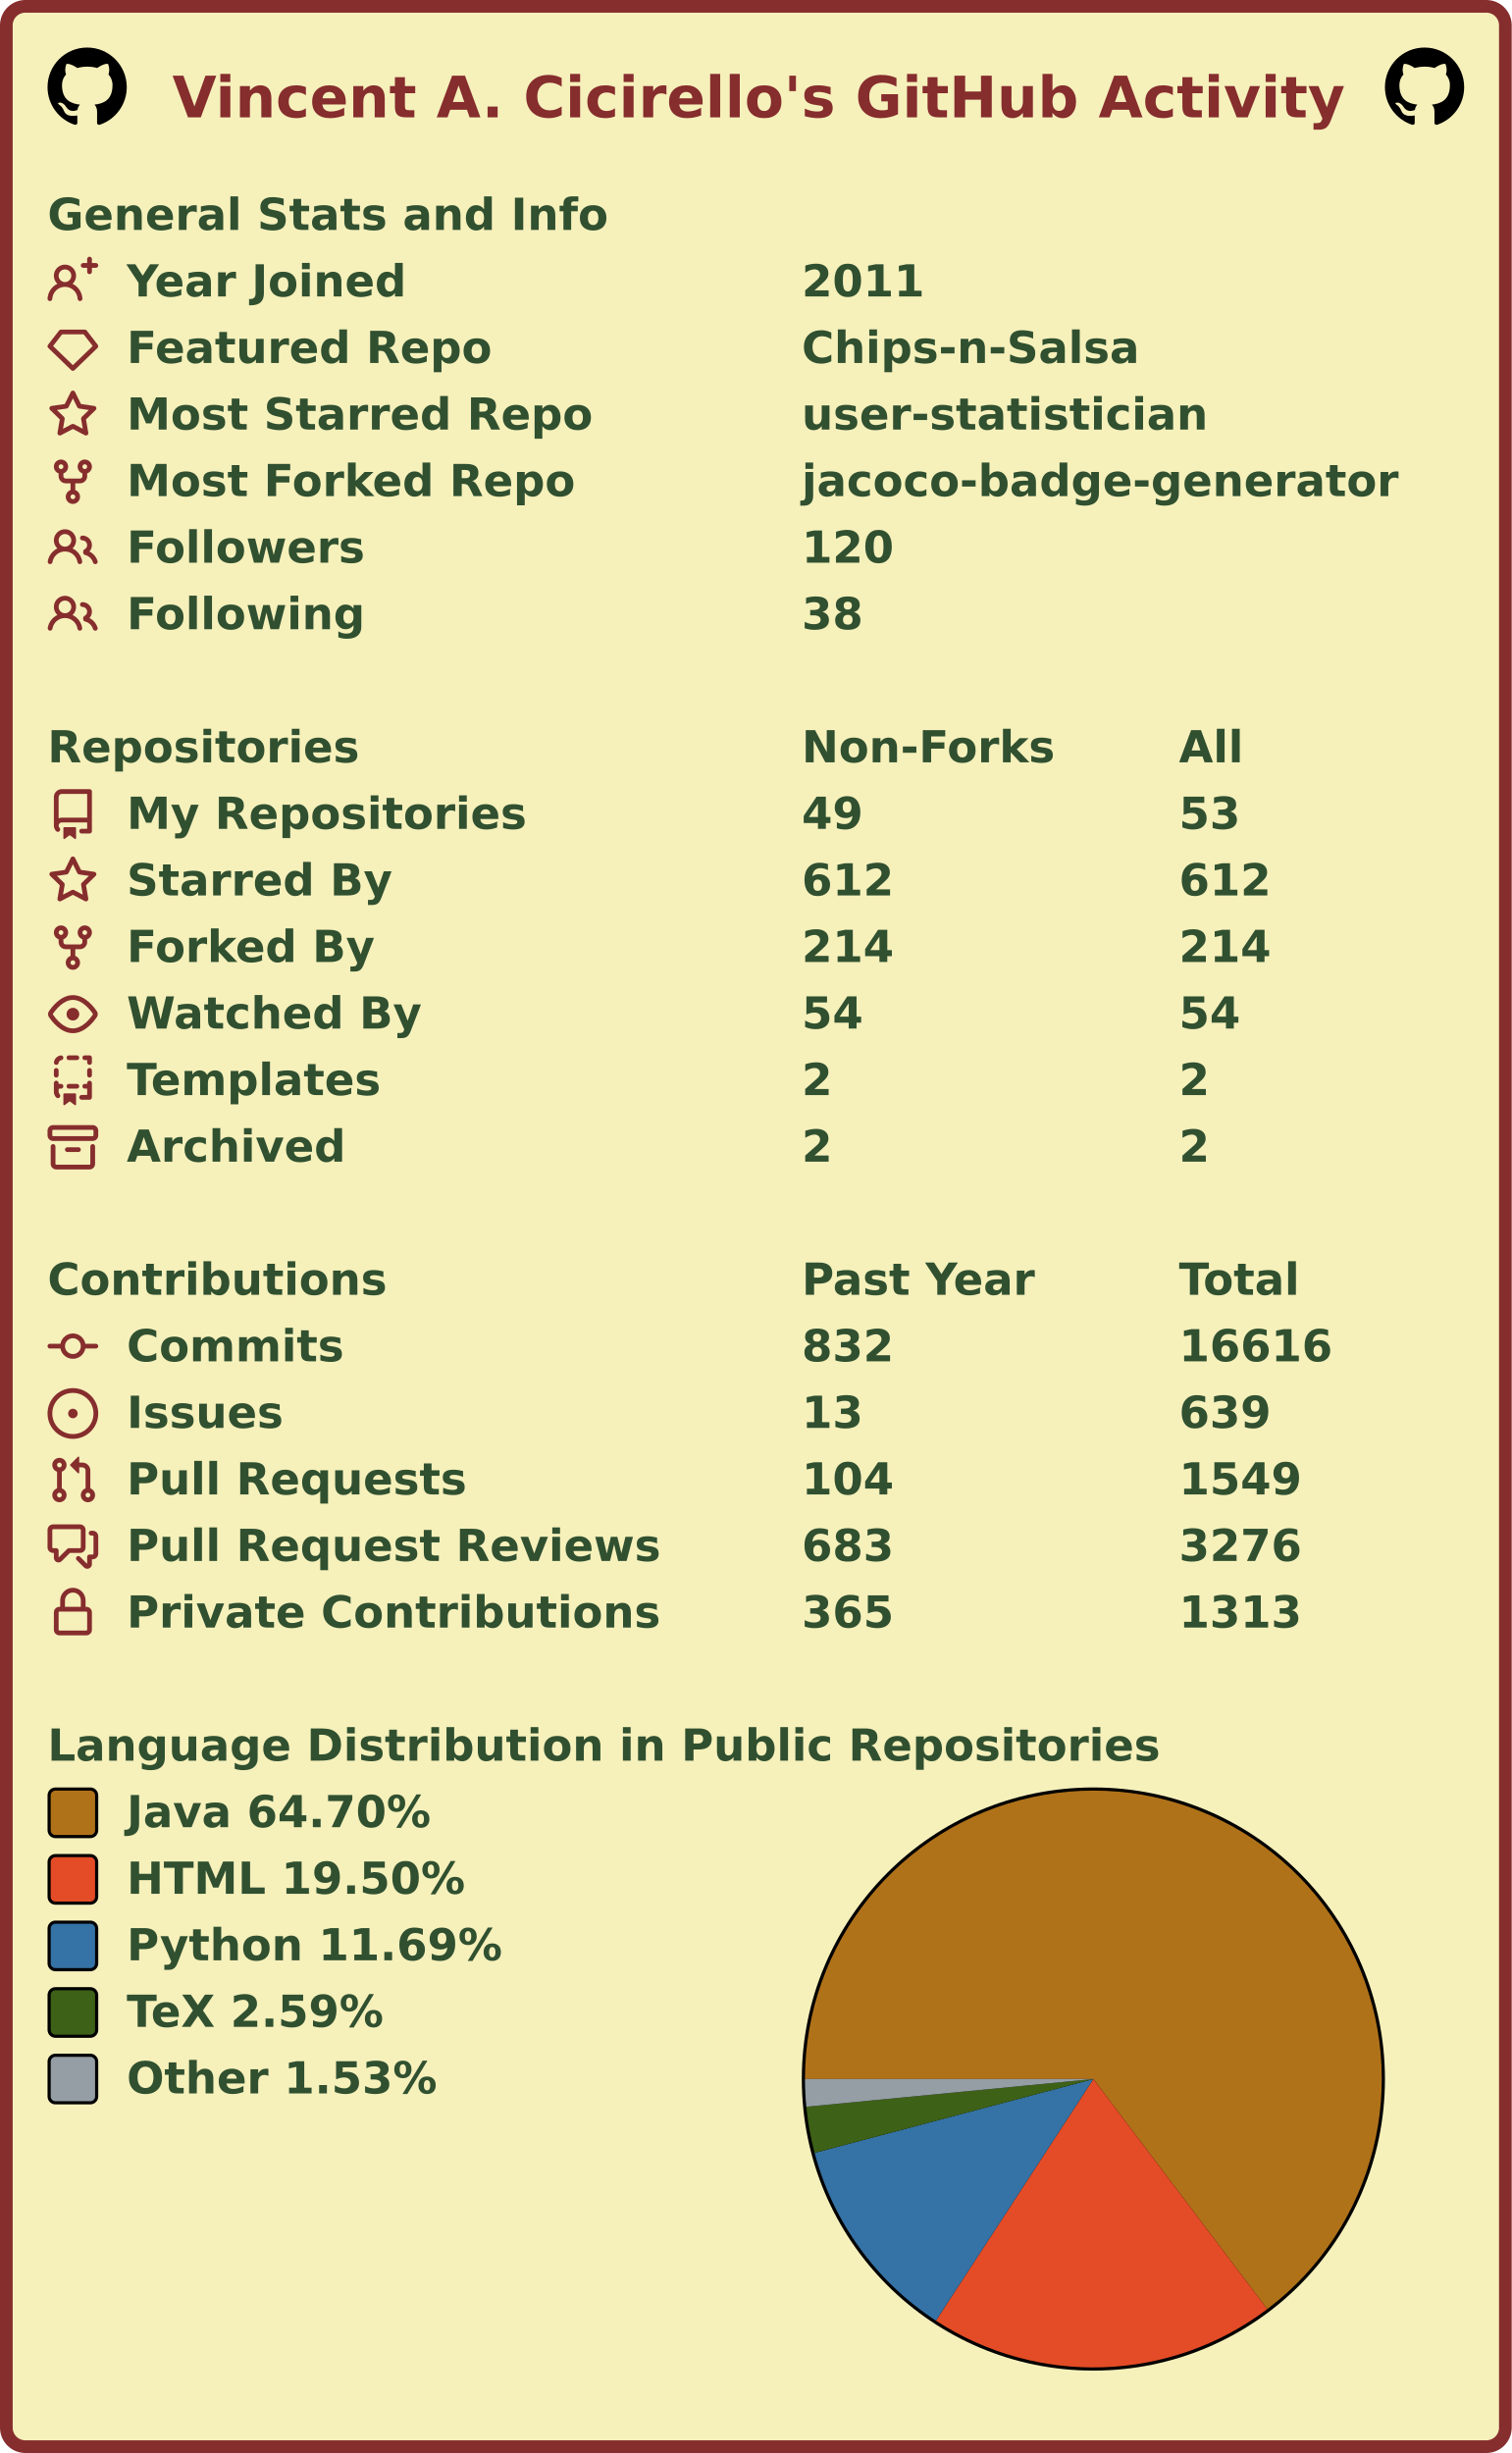
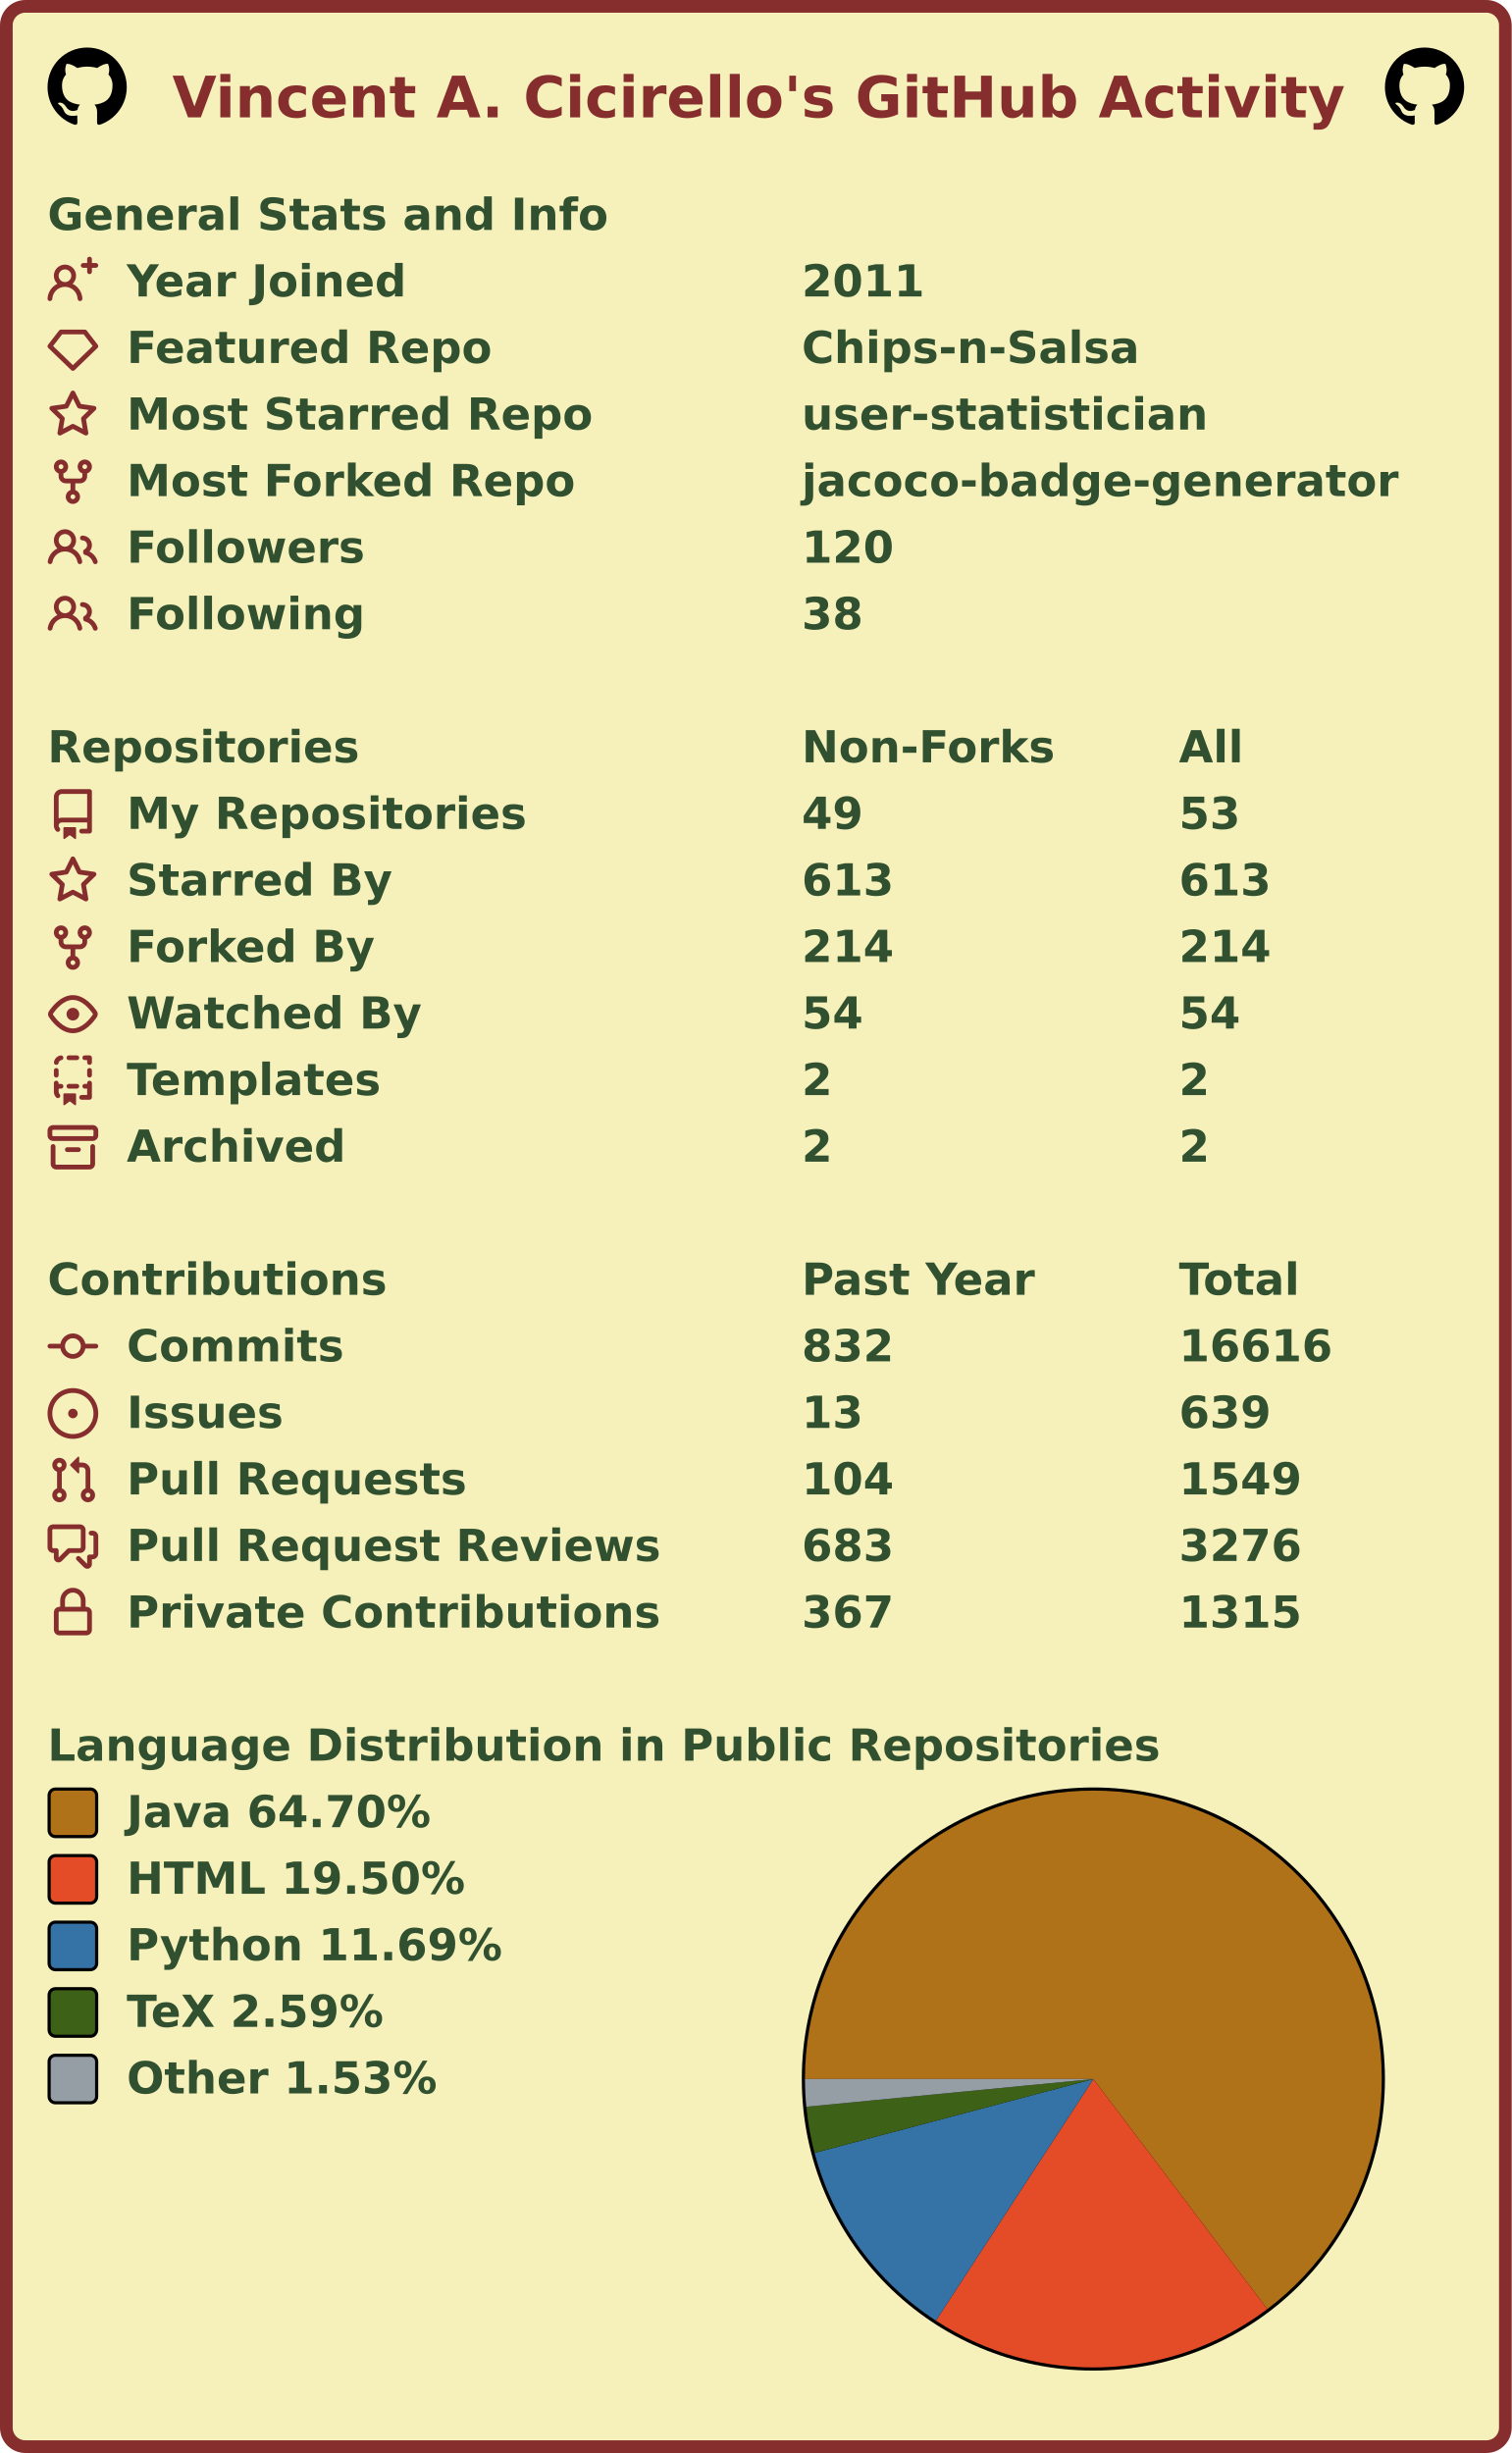
<svg xmlns="http://www.w3.org/2000/svg" width="477" height="774" viewBox="0 0 477 774" lang="en" xml:lang="en">
  <rect x="2" y="2" stroke-width="4" rx="6" width="473" height="770" stroke="#862d2d" fill="#f6f0bb" />
  <g font-weight="600" font-size="110pt" font-family="Verdana,Geneva,DejaVu Sans,sans-serif" text-rendering="geometricPrecision">
    <text x="442" y="301" lengthAdjust="spacingAndGlyphs" textLength="2985" transform="scale(0.123)" fill="#862d2d">Vincent A. Cicirello's GitHub Activity</text>
    <svg x="15" y="15" width="25" height="25" viewBox="0 0 16 16">
      <path fill="#000000" fill-rule="evenodd" d="M8 0C3.58 0 0 3.58 0 8c0 3.54 2.29 6.53 5.47 7.59.4.07.55-.17.55-.38 0-.19-.01-.82-.01-1.49-2.01.37-2.53-.49-2.69-.94-.09-.23-.48-.94-.82-1.13-.28-.15-.68-.52-.01-.53.63-.01 1.08.58 1.23.82.72 1.21 1.87.87 2.33.66.07-.52.28-.87.51-1.07-1.78-.2-3.64-.89-3.64-3.95 0-.87.31-1.59.82-2.15-.08-.2-.36-1.02.08-2.12 0 0 .67-.21 2.2.82.64-.18 1.32-.27 2-.27.68 0 1.36.09 2 .27 1.53-1.04 2.2-.82 2.2-.82.44 1.1.16 1.92.08 2.12.51.56.82 1.27.82 2.15 0 3.07-1.87 3.75-3.65 3.95.29.25.54.73.54 1.48 0 1.07-.01 1.93-.01 2.2 0 .21.15.46.55.38A8.013 8.013 0 0016 8c0-4.42-3.58-8-8-8z" />
    </svg>
    <svg x="437" y="15" width="25" height="25" viewBox="0 0 16 16">
      <path fill="#000000" fill-rule="evenodd" d="M8 0C3.58 0 0 3.58 0 8c0 3.54 2.29 6.53 5.47 7.59.4.07.55-.17.55-.38 0-.19-.01-.82-.01-1.49-2.01.37-2.53-.49-2.69-.94-.09-.23-.48-.94-.82-1.13-.28-.15-.68-.52-.01-.53.63-.01 1.08.58 1.23.82.72 1.21 1.87.87 2.33.66.07-.52.28-.87.51-1.07-1.78-.2-3.64-.89-3.64-3.95 0-.87.31-1.59.82-2.15-.08-.2-.36-1.02.08-2.12 0 0 .67-.21 2.2.82.64-.18 1.32-.27 2-.27.68 0 1.36.09 2 .27 1.53-1.04 2.2-.82 2.2-.82.44 1.1.16 1.92.08 2.12.51.56.82 1.27.82 2.15 0 3.07-1.87 3.75-3.65 3.95.29.25.54.73.54 1.48 0 1.07-.01 1.93-.01 2.2 0 .21.15.46.55.38A8.013 8.013 0 0016 8c0-4.42-3.58-8-8-8z" />
    </svg>
    <g transform="translate(0, 60)" fill="#305030">
      <g transform="translate(15, 0)">
        <g transform="scale(0.095)">
          <text x="0" y="132" textLength="1851" lengthAdjust="spacingAndGlyphs">General Stats and Info</text>
        </g>
      </g>
      <g transform="translate(15, 21)">
        <path fill="#862d2d" fill-rule="evenodd" d="M13.25 0a.75.75 0 01.75.75V2h1.25a.75.75 0 010 1.5H14v1.25a.75.75 0 01-1.5 0V3.5h-1.25a.75.75 0 010-1.5h1.25V.75a.75.75 0 01.75-.75zM5.5 4a2 2 0 100 4 2 2 0 000-4zm2.4 4.548a3.5 3.5 0 10-4.799 0 5.527 5.527 0 00-3.1 4.66.75.75 0 101.498.085A4.01 4.01 0 015.5 9.5a4.01 4.01 0 014.001 3.793.75.75 0 101.498-.086 5.527 5.527 0 00-3.1-4.659z" />
        <g transform="scale(0.095)">
          <text lengthAdjust="spacingAndGlyphs" textLength="932" x="263" y="132">Year Joined</text>
          <text lengthAdjust="spacingAndGlyphs" textLength="420" x="2505" y="132">2011</text>
        </g>
      </g>
      <g transform="translate(15, 42)">
        <path fill="#862d2d" fill-rule="evenodd" d="M3.637 2.291A.75.75 0 014.23 2h7.54a.75.75 0 01.593.291l3.48 4.5a.75.75 0 01-.072.999l-7.25 7a.75.75 0 01-1.042 0l-7.25-7a.75.75 0 01-.072-.999l3.48-4.5zM4.598 3.5L1.754 7.177 8 13.207l6.246-6.03L11.402 3.5H4.598z" />
        <g transform="scale(0.095)">
          <text lengthAdjust="spacingAndGlyphs" textLength="1215" x="263" y="132">Featured Repo</text>
          <text lengthAdjust="spacingAndGlyphs" textLength="1120" x="2505" y="132">Chips-n-Salsa</text>
        </g>
      </g>
      <g transform="translate(15, 63)">
        <path fill="#862d2d" fill-rule="evenodd" d="M8 .25a.75.75 0 01.673.418l1.882 3.815 4.21.612a.75.75 0 01.416 1.279l-3.046 2.97.719 4.192a.75.75 0 01-1.088.791L8 12.347l-3.766 1.98a.75.75 0 01-1.088-.79l.72-4.194L.818 6.374a.75.75 0 01.416-1.28l4.21-.611L7.327.668A.75.75 0 018 .25zm0 2.445L6.615 5.5a.75.75 0 01-.564.41l-3.097.45 2.24 2.184a.75.75 0 01.216.664l-.528 3.084 2.769-1.456a.75.75 0 01.698 0l2.77 1.456-.53-3.084a.75.75 0 01.216-.664l2.24-2.183-3.096-.45a.75.75 0 01-.564-.41L8 2.694v.001z" />
        <g transform="scale(0.095)">
          <text lengthAdjust="spacingAndGlyphs" textLength="1532" x="263" y="132">Most Starred Repo</text>
          <text lengthAdjust="spacingAndGlyphs" textLength="1320" x="2505" y="132">user-statistician</text>
        </g>
      </g>
      <g transform="translate(15, 84)">
        <path fill="#862d2d" fill-rule="evenodd" d="M5 3.25a.75.75 0 11-1.5 0 .75.75 0 011.5 0zm0 2.122a2.25 2.25 0 10-1.5 0v.878A2.25 2.25 0 005.75 8.5h1.5v2.128a2.251 2.251 0 101.5 0V8.5h1.5a2.25 2.25 0 002.25-2.25v-.878a2.25 2.25 0 10-1.5 0v.878a.75.75 0 01-.75.75h-4.5A.75.75 0 015 6.25v-.878zm3.75 7.378a.75.75 0 11-1.5 0 .75.75 0 011.5 0zm3-8.75a.75.75 0 100-1.5.75.75 0 000 1.5z" />
        <g transform="scale(0.095)">
          <text lengthAdjust="spacingAndGlyphs" textLength="1485" x="263" y="132">Most Forked Repo</text>
          <text lengthAdjust="spacingAndGlyphs" textLength="1986" x="2505" y="132">jacoco-badge-generator</text>
        </g>
      </g>
      <g transform="translate(15, 105)">
        <path fill="#862d2d" fill-rule="evenodd" d="M5.5 3.5a2 2 0 100 4 2 2 0 000-4zM2 5.5a3.5 3.5 0 115.898 2.549 5.507 5.507 0 013.034 4.084.75.75 0 11-1.482.235 4.001 4.001 0 00-7.9 0 .75.75 0 01-1.482-.236A5.507 5.507 0 013.102 8.05 3.49 3.49 0 012 5.5zM11 4a.75.75 0 100 1.5 1.5 1.5 0 01.666 2.844.75.75 0 00-.416.672v.352a.75.75 0 00.574.73c1.2.289 2.162 1.2 2.522 2.372a.75.75 0 101.434-.44 5.01 5.01 0 00-2.56-3.012A3 3 0 0011 4z" />
        <g transform="scale(0.095)">
          <text lengthAdjust="spacingAndGlyphs" textLength="778" x="263" y="132">Followers</text>
          <text lengthAdjust="spacingAndGlyphs" textLength="315" x="2505" y="132">120</text>
        </g>
      </g>
      <g transform="translate(15, 126)">
        <path fill="#862d2d" fill-rule="evenodd" d="M5.5 3.5a2 2 0 100 4 2 2 0 000-4zM2 5.5a3.5 3.5 0 115.898 2.549 5.507 5.507 0 013.034 4.084.75.75 0 11-1.482.235 4.001 4.001 0 00-7.9 0 .75.75 0 01-1.482-.236A5.507 5.507 0 013.102 8.05 3.49 3.49 0 012 5.5zM11 4a.75.75 0 100 1.5 1.5 1.5 0 01.666 2.844.75.75 0 00-.416.672v.352a.75.75 0 00.574.73c1.2.289 2.162 1.2 2.522 2.372a.75.75 0 101.434-.44 5.01 5.01 0 00-2.56-3.012A3 3 0 0011 4z" />
        <g transform="scale(0.095)">
          <text lengthAdjust="spacingAndGlyphs" textLength="780" x="263" y="132">Following</text>
          <text lengthAdjust="spacingAndGlyphs" textLength="210" x="2505" y="132">38</text>
        </g>
      </g>
    </g>
    <g transform="translate(0, 228)" fill="#305030">
      <g transform="translate(15, 0)">
        <g transform="scale(0.095)">
          <text x="0" y="132" textLength="1020" lengthAdjust="spacingAndGlyphs">Repositories</text>
          <text x="2505" y="132" textLength="832" lengthAdjust="spacingAndGlyphs">Non-Forks</text>
          <text x="3758" y="132" textLength="206" lengthAdjust="spacingAndGlyphs">All</text>
        </g>
      </g>
      <g transform="translate(15, 21)">
        <path fill="#862d2d" fill-rule="evenodd" d="M2 2.5A2.5 2.5 0 014.5 0h8.75a.75.75 0 01.75.75v12.5a.75.75 0 01-.75.75h-2.5a.75.75 0 110-1.5h1.75v-2h-8a1 1 0 00-.714 1.7.75.75 0 01-1.072 1.05A2.495 2.495 0 012 11.5v-9zm10.5-1V9h-8c-.356 0-.694.074-1 .208V2.5a1 1 0 011-1h8zM5 12.25v3.25a.25.25 0 00.4.2l1.45-1.087a.25.25 0 01.3 0L8.6 15.7a.25.25 0 00.4-.2v-3.25a.25.25 0 00-.25-.25h-3.5a.25.25 0 00-.25.25z" />
        <g transform="scale(0.095)">
          <text lengthAdjust="spacingAndGlyphs" textLength="1312" x="263" y="132">My Repositories</text>
          <text lengthAdjust="spacingAndGlyphs" textLength="210" x="2505" y="132">49</text>
          <text lengthAdjust="spacingAndGlyphs" textLength="210" x="3758" y="132">53</text>
        </g>
      </g>
      <g transform="translate(15, 42)">
        <path fill="#862d2d" fill-rule="evenodd" d="M8 .25a.75.75 0 01.673.418l1.882 3.815 4.21.612a.75.75 0 01.416 1.279l-3.046 2.97.719 4.192a.75.75 0 01-1.088.791L8 12.347l-3.766 1.98a.75.75 0 01-1.088-.79l.72-4.194L.818 6.374a.75.75 0 01.416-1.28l4.21-.611L7.327.668A.75.75 0 018 .25zm0 2.445L6.615 5.5a.75.75 0 01-.564.41l-3.097.45 2.24 2.184a.75.75 0 01.216.664l-.528 3.084 2.769-1.456a.75.75 0 01.698 0l2.77 1.456-.53-3.084a.75.75 0 01.216-.664l2.24-2.183-3.096-.45a.75.75 0 01-.564-.41L8 2.694v.001z" />
        <g transform="scale(0.095)">
          <text lengthAdjust="spacingAndGlyphs" textLength="874" x="263" y="132">Starred By</text>
-           <text lengthAdjust="spacingAndGlyphs" textLength="315" x="2505" y="132">612</text>
-           <text lengthAdjust="spacingAndGlyphs" textLength="315" x="3758" y="132">612</text>
+           <text lengthAdjust="spacingAndGlyphs" textLength="315" x="2505" y="132">613</text>
+           <text lengthAdjust="spacingAndGlyphs" textLength="315" x="3758" y="132">613</text>
        </g>
      </g>
      <g transform="translate(15, 63)">
        <path fill="#862d2d" fill-rule="evenodd" d="M5 3.25a.75.75 0 11-1.5 0 .75.75 0 011.5 0zm0 2.122a2.25 2.25 0 10-1.5 0v.878A2.25 2.25 0 005.75 8.5h1.5v2.128a2.251 2.251 0 101.5 0V8.5h1.5a2.25 2.25 0 002.25-2.25v-.878a2.25 2.25 0 10-1.5 0v.878a.75.75 0 01-.75.75h-4.5A.75.75 0 015 6.25v-.878zm3.75 7.378a.75.75 0 11-1.5 0 .75.75 0 011.5 0zm3-8.75a.75.75 0 100-1.5.75.75 0 000 1.5z" />
        <g transform="scale(0.095)">
          <text lengthAdjust="spacingAndGlyphs" textLength="828" x="263" y="132">Forked By</text>
          <text lengthAdjust="spacingAndGlyphs" textLength="315" x="2505" y="132">214</text>
          <text lengthAdjust="spacingAndGlyphs" textLength="315" x="3758" y="132">214</text>
        </g>
      </g>
      <g transform="translate(15, 84)">
        <path fill="#862d2d" fill-rule="evenodd" d="M1.679 7.932c.412-.621 1.242-1.75 2.366-2.717C5.175 4.242 6.527 3.5 8 3.5c1.473 0 2.824.742 3.955 1.715 1.124.967 1.954 2.096 2.366 2.717a.119.119 0 010 .136c-.412.621-1.242 1.75-2.366 2.717C10.825 11.758 9.473 12.5 8 12.5c-1.473 0-2.824-.742-3.955-1.715C2.92 9.818 2.09 8.69 1.679 8.068a.119.119 0 010-.136zM8 2c-1.981 0-3.67.992-4.933 2.078C1.797 5.169.88 6.423.43 7.1a1.619 1.619 0 000 1.798c.45.678 1.367 1.932 2.637 3.024C4.329 13.008 6.019 14 8 14c1.981 0 3.67-.992 4.933-2.078 1.27-1.091 2.187-2.345 2.637-3.023a1.619 1.619 0 000-1.798c-.45-.678-1.367-1.932-2.637-3.023C11.671 2.992 9.981 2 8 2zm0 8a2 2 0 100-4 2 2 0 000 4z" />
        <g transform="scale(0.095)">
          <text lengthAdjust="spacingAndGlyphs" textLength="993" x="263" y="132">Watched By</text>
          <text lengthAdjust="spacingAndGlyphs" textLength="210" x="2505" y="132">54</text>
          <text lengthAdjust="spacingAndGlyphs" textLength="210" x="3758" y="132">54</text>
        </g>
      </g>
      <g transform="translate(15, 105)">
        <path fill="#862d2d" fill-rule="evenodd" d="M6 .75A.75.75 0 016.75 0h2.5a.75.75 0 010 1.5h-2.5A.75.75 0 016 .75zm5 0a.75.75 0 01.75-.75h1.5a.75.75 0 01.75.75v1.5a.75.75 0 01-1.5 0V1.5h-.75A.75.75 0 0111 .75zM4.992.662a.75.75 0 01-.636.848c-.436.063-.783.41-.846.846a.75.75 0 01-1.485-.212A2.501 2.501 0 014.144.025a.75.75 0 01.848.637zM2.75 4a.75.75 0 01.75.75v1.5a.75.75 0 01-1.5 0v-1.5A.75.75 0 012.75 4zm10.5 0a.75.75 0 01.75.75v1.5a.75.75 0 01-1.5 0v-1.5a.75.75 0 01.75-.75zM2.75 8a.75.75 0 01.75.75v.268A1.72 1.72 0 013.75 9h.5a.75.75 0 010 1.5h-.5a.25.25 0 00-.25.25v.75c0 .28.114.532.3.714a.75.75 0 01-1.05 1.072A2.495 2.495 0 012 11.5V8.75A.75.75 0 012.75 8zm10.5 0a.75.75 0 01.75.75v4.5a.75.75 0 01-.75.75h-2.5a.75.75 0 010-1.5h1.75v-2h-.75a.75.75 0 010-1.5h.75v-.25a.75.75 0 01.75-.75zM6 9.75A.75.75 0 016.75 9h2.5a.75.75 0 010 1.5h-2.5A.75.75 0 016 9.75zm-1 2.5v3.25a.25.25 0 00.4.2l1.45-1.087a.25.25 0 01.3 0L8.6 15.7a.25.25 0 00.4-.2v-3.25a.25.25 0 00-.25-.25h-3.5a.25.25 0 00-.25.25z" />
        <g transform="scale(0.095)">
          <text lengthAdjust="spacingAndGlyphs" textLength="868" x="263" y="132">Templates</text>
          <text lengthAdjust="spacingAndGlyphs" textLength="105" x="2505" y="132">2</text>
          <text lengthAdjust="spacingAndGlyphs" textLength="105" x="3758" y="132">2</text>
        </g>
      </g>
      <g transform="translate(15, 126)">
        <path fill="#862d2d" fill-rule="evenodd" d="M1.75 2.5a.25.25 0 00-.25.25v1.5c0 .138.112.25.25.25h12.5a.25.25 0 00.25-.25v-1.5a.25.25 0 00-.25-.25H1.75zM0 2.75C0 1.784.784 1 1.75 1h12.5c.966 0 1.75.784 1.75 1.75v1.5A1.75 1.75 0 0114.25 6H1.75A1.75 1.75 0 010 4.25v-1.5zM1.75 7a.75.75 0 01.75.75v5.5c0 .138.112.25.25.25h10.5a.25.25 0 00.25-.25v-5.5a.75.75 0 111.5 0v5.5A1.75 1.75 0 0113.25 15H2.75A1.75 1.75 0 011 13.25v-5.5A.75.75 0 011.75 7zm4.5 1a.75.75 0 000 1.5h3.5a.75.75 0 100-1.5h-3.5z" />
        <g transform="scale(0.095)">
          <text lengthAdjust="spacingAndGlyphs" textLength="726" x="263" y="132">Archived</text>
          <text lengthAdjust="spacingAndGlyphs" textLength="105" x="2505" y="132">2</text>
          <text lengthAdjust="spacingAndGlyphs" textLength="105" x="3758" y="132">2</text>
        </g>
      </g>
    </g>
    <g transform="translate(0, 396)" fill="#305030">
      <g transform="translate(15, 0)">
        <g transform="scale(0.095)">
          <text x="0" y="132" textLength="1112" lengthAdjust="spacingAndGlyphs">Contributions</text>
          <text x="2505" y="132" textLength="774" lengthAdjust="spacingAndGlyphs">Past Year</text>
          <text x="3758" y="132" textLength="414" lengthAdjust="spacingAndGlyphs">Total</text>
        </g>
      </g>
      <g transform="translate(15, 21)">
        <path fill="#862d2d" fill-rule="evenodd" d="M10.5 7.75a2.5 2.5 0 11-5 0 2.5 2.5 0 015 0zm1.43.75a4.002 4.002 0 01-7.86 0H.75a.75.75 0 110-1.5h3.32a4.001 4.001 0 017.86 0h3.32a.75.75 0 110 1.5h-3.32z" />
        <g transform="scale(0.095)">
          <text lengthAdjust="spacingAndGlyphs" textLength="734" x="263" y="132">Commits</text>
          <text lengthAdjust="spacingAndGlyphs" textLength="315" x="2505" y="132">832</text>
          <text lengthAdjust="spacingAndGlyphs" textLength="525" x="3758" y="132">16616</text>
        </g>
      </g>
      <g transform="translate(15, 42)">
        <path fill="#862d2d" d="M8 9.5a1.5 1.5 0 100-3 1.5 1.5 0 000 3z" />
        <path fill="#862d2d" fill-rule="evenodd" d="M8 0a8 8 0 100 16A8 8 0 008 0zM1.5 8a6.5 6.5 0 1113 0 6.5 6.5 0 01-13 0z" />
        <g transform="scale(0.095)">
          <text lengthAdjust="spacingAndGlyphs" textLength="512" x="263" y="132">Issues</text>
          <text lengthAdjust="spacingAndGlyphs" textLength="210" x="2505" y="132">13</text>
          <text lengthAdjust="spacingAndGlyphs" textLength="315" x="3758" y="132">639</text>
        </g>
      </g>
      <g transform="translate(15, 63)">
        <path fill="#862d2d" fill-rule="evenodd" d="M7.177 3.073L9.573.677A.25.25 0 0110 .854v4.792a.25.25 0 01-.427.177L7.177 3.427a.25.25 0 010-.354zM3.75 2.5a.75.75 0 100 1.5.75.75 0 000-1.5zm-2.25.75a2.25 2.25 0 113 2.122v5.256a2.251 2.251 0 11-1.5 0V5.372A2.25 2.25 0 011.5 3.25zM11 2.5h-1V4h1a1 1 0 011 1v5.628a2.251 2.251 0 101.5 0V5A2.5 2.5 0 0011 2.5zm1 10.25a.75.75 0 111.5 0 .75.75 0 01-1.5 0zM3.75 12a.75.75 0 100 1.5.75.75 0 000-1.5z" />
        <g transform="scale(0.095)">
          <text lengthAdjust="spacingAndGlyphs" textLength="1113" x="263" y="132">Pull Requests</text>
          <text lengthAdjust="spacingAndGlyphs" textLength="315" x="2505" y="132">104</text>
          <text lengthAdjust="spacingAndGlyphs" textLength="420" x="3758" y="132">1549</text>
        </g>
      </g>
      <g transform="translate(15, 84)">
        <path fill="#862d2d" fill-rule="evenodd" d="M1.5 2.75a.25.25 0 01.25-.25h8.5a.25.25 0 01.25.25v5.5a.25.25 0 01-.25.25h-3.5a.75.75 0 00-.53.22L3.5 11.44V9.25a.75.75 0 00-.75-.75h-1a.25.25 0 01-.25-.25v-5.5zM1.75 1A1.75 1.75 0 000 2.75v5.5C0 9.216.784 10 1.75 10H2v1.543a1.457 1.457 0 002.487 1.03L7.061 10h3.189A1.75 1.75 0 0012 8.25v-5.5A1.75 1.75 0 0010.25 1h-8.5zM14.5 4.75a.25.25 0 00-.25-.25h-.5a.75.75 0 110-1.5h.5c.966 0 1.75.784 1.75 1.75v5.5A1.75 1.75 0 0114.25 12H14v1.543a1.457 1.457 0 01-2.487 1.03L9.22 12.28a.75.75 0 111.06-1.06l2.22 2.22v-2.19a.75.75 0 01.75-.75h1a.25.25 0 00.25-.25v-5.5z" />
        <g transform="scale(0.095)">
          <text lengthAdjust="spacingAndGlyphs" textLength="1762" x="263" y="132">Pull Request Reviews</text>
          <text lengthAdjust="spacingAndGlyphs" textLength="315" x="2505" y="132">683</text>
          <text lengthAdjust="spacingAndGlyphs" textLength="420" x="3758" y="132">3276</text>
        </g>
      </g>
      <g transform="translate(15, 105)">
        <path fill="#862d2d" fill-rule="evenodd" d="M4 4v2h-.25A1.75 1.75 0 002 7.75v5.5c0 .966.784 1.75 1.75 1.75h8.5A1.75 1.75 0 0014 13.25v-5.5A1.75 1.75 0 0012.25 6H12V4a4 4 0 10-8 0zm6.5 2V4a2.5 2.5 0 00-5 0v2h5zM12 7.5h.25a.25.25 0 01.25.25v5.5a.25.25 0 01-.25.25h-8.5a.25.25 0 01-.25-.25v-5.5a.25.25 0 01.25-.25H12z" />
        <g transform="scale(0.095)">
          <text lengthAdjust="spacingAndGlyphs" textLength="1742" x="263" y="132">Private Contributions</text>
-           <text lengthAdjust="spacingAndGlyphs" textLength="315" x="2505" y="132">365</text>
-           <text lengthAdjust="spacingAndGlyphs" textLength="420" x="3758" y="132">1313</text>
+           <text lengthAdjust="spacingAndGlyphs" textLength="315" x="2505" y="132">367</text>
+           <text lengthAdjust="spacingAndGlyphs" textLength="420" x="3758" y="132">1315</text>
        </g>
      </g>
    </g>
    <g transform="translate(0, 543)" fill="#305030">
      <g transform="translate(15, 0)">
        <g transform="scale(0.095)">
          <text x="0" y="132" textLength="3652" lengthAdjust="spacingAndGlyphs">Language Distribution in Public Repositories</text>
        </g>
      </g>
      <g transform="translate(253, 21)">
        <circle cx="92" cy="92" r="92" fill="#000000" />
      </g>
      <g transform="translate(254, 22)">
        <g>
          <path fill-rule="evenodd" fill="#b07219" d="M 0.0,91 A 91 91 0 1 1 145.877 163.591 L 91,91 Z" />
          <path fill-rule="evenodd" fill="#e34c26" d="M 145.877,163.591 A 91 91 0 0 1 41.313 167.238 L 91,91 Z" />
          <path fill-rule="evenodd" fill="#3572A5" d="M 41.313,167.238 A 91 91 0 0 1 3.034 114.303 L 91,91 Z" />
          <path fill-rule="evenodd" fill="#3D6117" d="M 3.034,114.303 A 91 91 0 0 1 0.421 99.743 L 91,91 Z" />
          <path fill-rule="evenodd" fill="#959da5" d="M 0.421,99.743 A 91 91 0 0 1 0.0 91 L 91,91 Z" />
          <animateTransform attributeName="transform" attributeType="XML" type="rotate" from="0 91 91" to="360 91 91" dur="10s" repeatCount="indefinite" />
        </g>
      </g>
      <g transform="translate(15, 21)">
        <rect x="0.5" y="0.5" rx="2" width="15" height="15" fill="#b07219" stroke-width="1" stroke="#000000" />
        <text transform="scale(0.095)" x="263" y="132" textLength="1038" lengthAdjust="spacingAndGlyphs">Java 64.70%</text>
      </g>
      <g transform="translate(15, 42)">
        <rect x="0.5" y="0.5" rx="2" width="15" height="15" fill="#e34c26" stroke-width="1" stroke="#000000" />
        <text transform="scale(0.095)" x="263" y="132" textLength="1142" lengthAdjust="spacingAndGlyphs">HTML 19.50%</text>
      </g>
      <g transform="translate(15, 63)">
        <rect x="0.5" y="0.5" rx="2" width="15" height="15" fill="#3572A5" stroke-width="1" stroke="#000000" />
        <text transform="scale(0.095)" x="263" y="132" textLength="1254" lengthAdjust="spacingAndGlyphs">Python 11.69%</text>
      </g>
      <g transform="translate(15, 84)">
        <rect x="0.5" y="0.5" rx="2" width="15" height="15" fill="#3D6117" stroke-width="1" stroke="#000000" />
        <text transform="scale(0.095)" x="263" y="132" textLength="894" lengthAdjust="spacingAndGlyphs">TeX 2.59%</text>
      </g>
      <g transform="translate(15, 105)">
        <rect x="0.5" y="0.5" rx="2" width="15" height="15" fill="#959da5" stroke-width="1" stroke="#000000" />
        <text transform="scale(0.095)" x="263" y="132" textLength="1047" lengthAdjust="spacingAndGlyphs">Other 1.53%</text>
      </g>
    </g>
  </g>
</svg>
